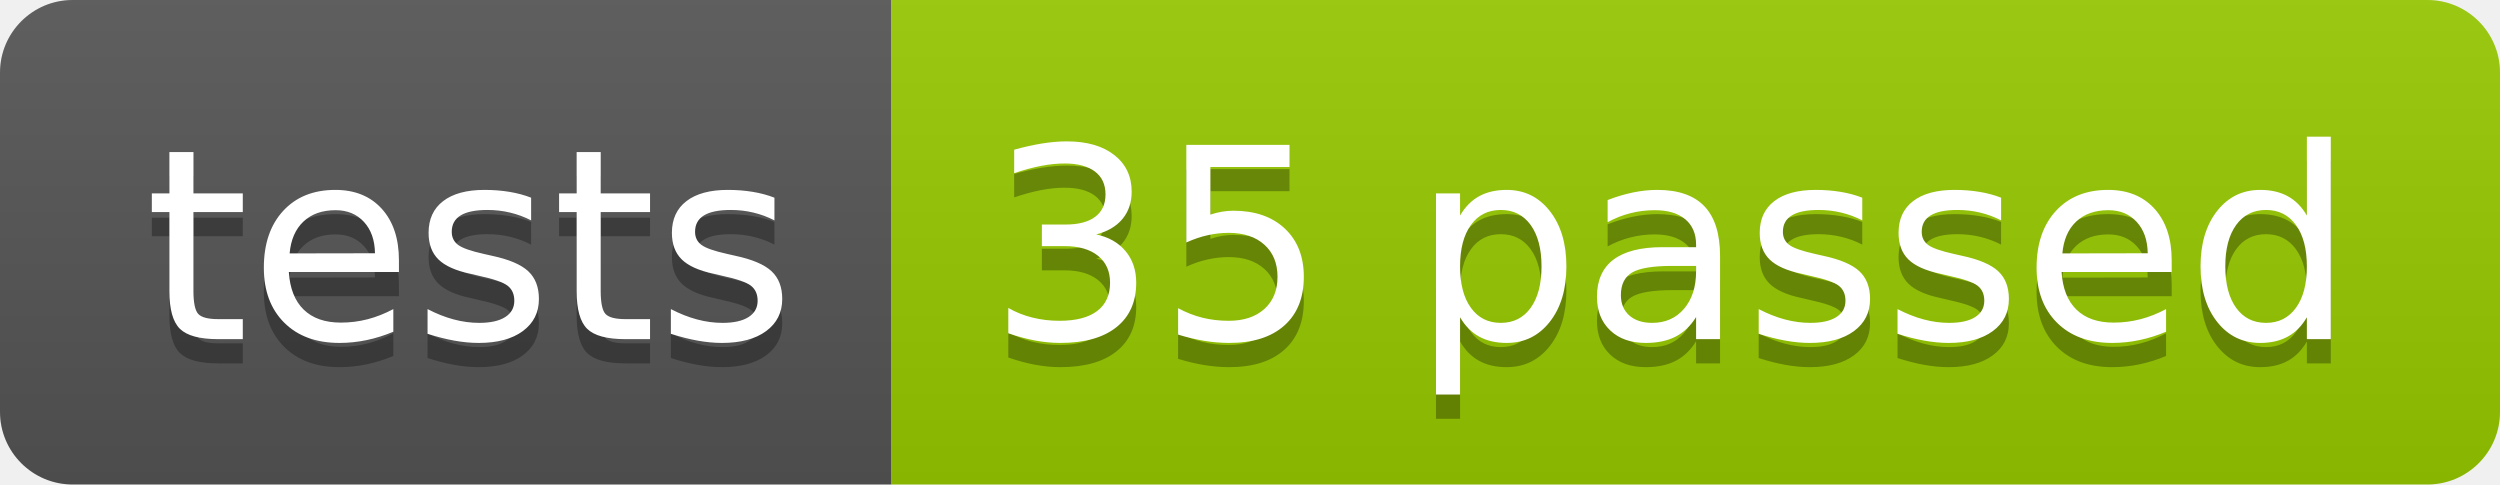
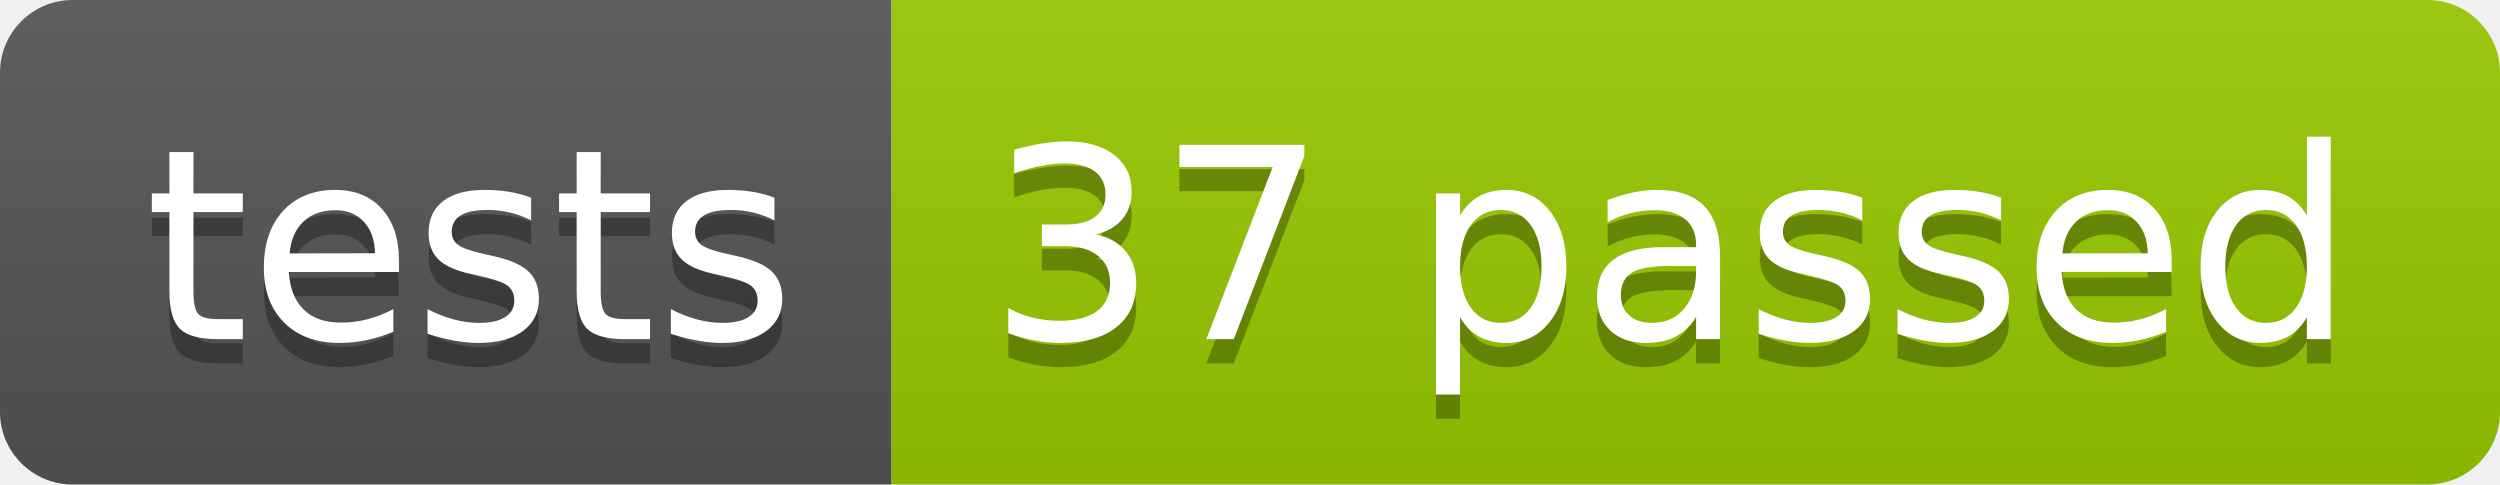
<svg xmlns="http://www.w3.org/2000/svg" width="103.2" height="20">
  <linearGradient id="smooth" x2="0" y2="100%">
    <stop offset="0" stop-color="#bbb" stop-opacity=".1" />
    <stop offset="1" stop-opacity=".1" />
  </linearGradient>
  <clipPath id="round">
    <rect width="103.2" height="20" rx="3" fill="#fff" />
  </clipPath>
  <g clip-path="url(#round)">
    <rect width="36.8" height="20" fill="#555" />
    <rect x="36.8" width="66.4" height="20" fill="#97CA00" />
    <rect width="103.2" height="20" fill="url(#smooth)" />
  </g>
  <g fill="#fff" text-anchor="middle" font-family="DejaVu Sans,Verdana,Geneva,sans-serif" font-size="110">
    <text x="194.0" y="150" fill="#010101" fill-opacity=".3" transform="scale(0.1)" textLength="268.0" lengthAdjust="spacing">tests</text>
    <text x="194.0" y="140" transform="scale(0.1)" textLength="268.0" lengthAdjust="spacing">tests</text>
-     <text x="690.0" y="150" fill="#010101" fill-opacity=".3" transform="scale(0.1)" textLength="564.0" lengthAdjust="spacing">35 passed</text>
-     <text x="690.0" y="140" transform="scale(0.1)" textLength="564.0" lengthAdjust="spacing">35 passed</text>
+     <text x="690.0" y="150" fill="#010101" fill-opacity=".3" transform="scale(0.1)" textLength="564.0" lengthAdjust="spacing">37 passed</text>
+     <text x="690.0" y="140" transform="scale(0.1)" textLength="564.0" lengthAdjust="spacing">37 passed</text>
  </g>
</svg>
